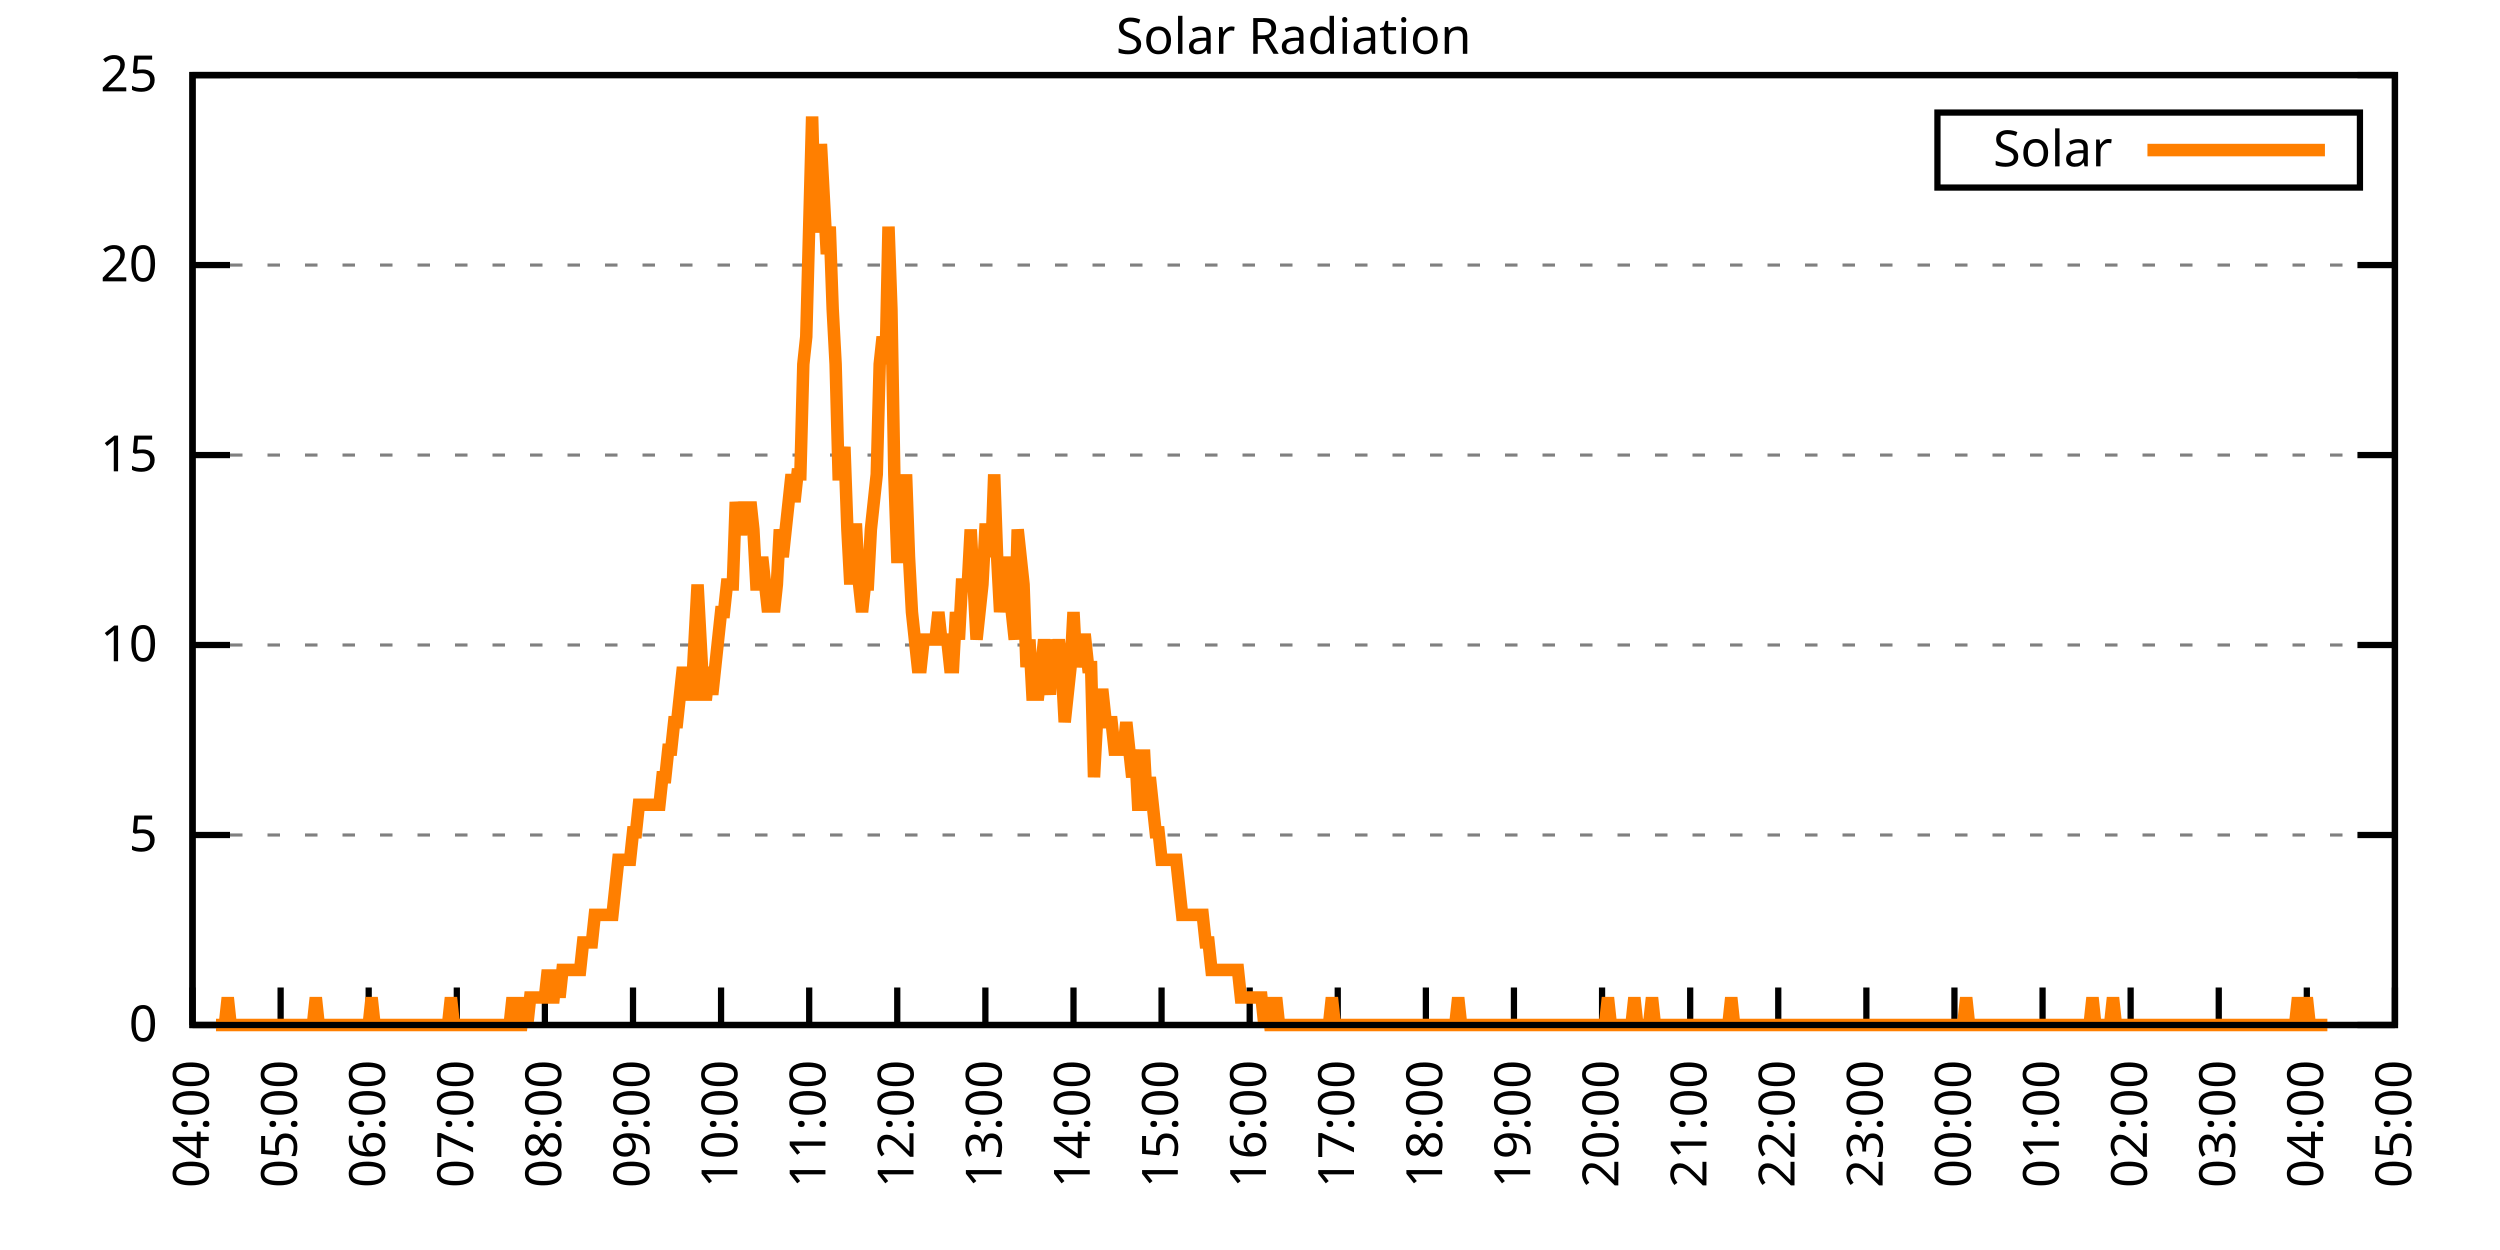
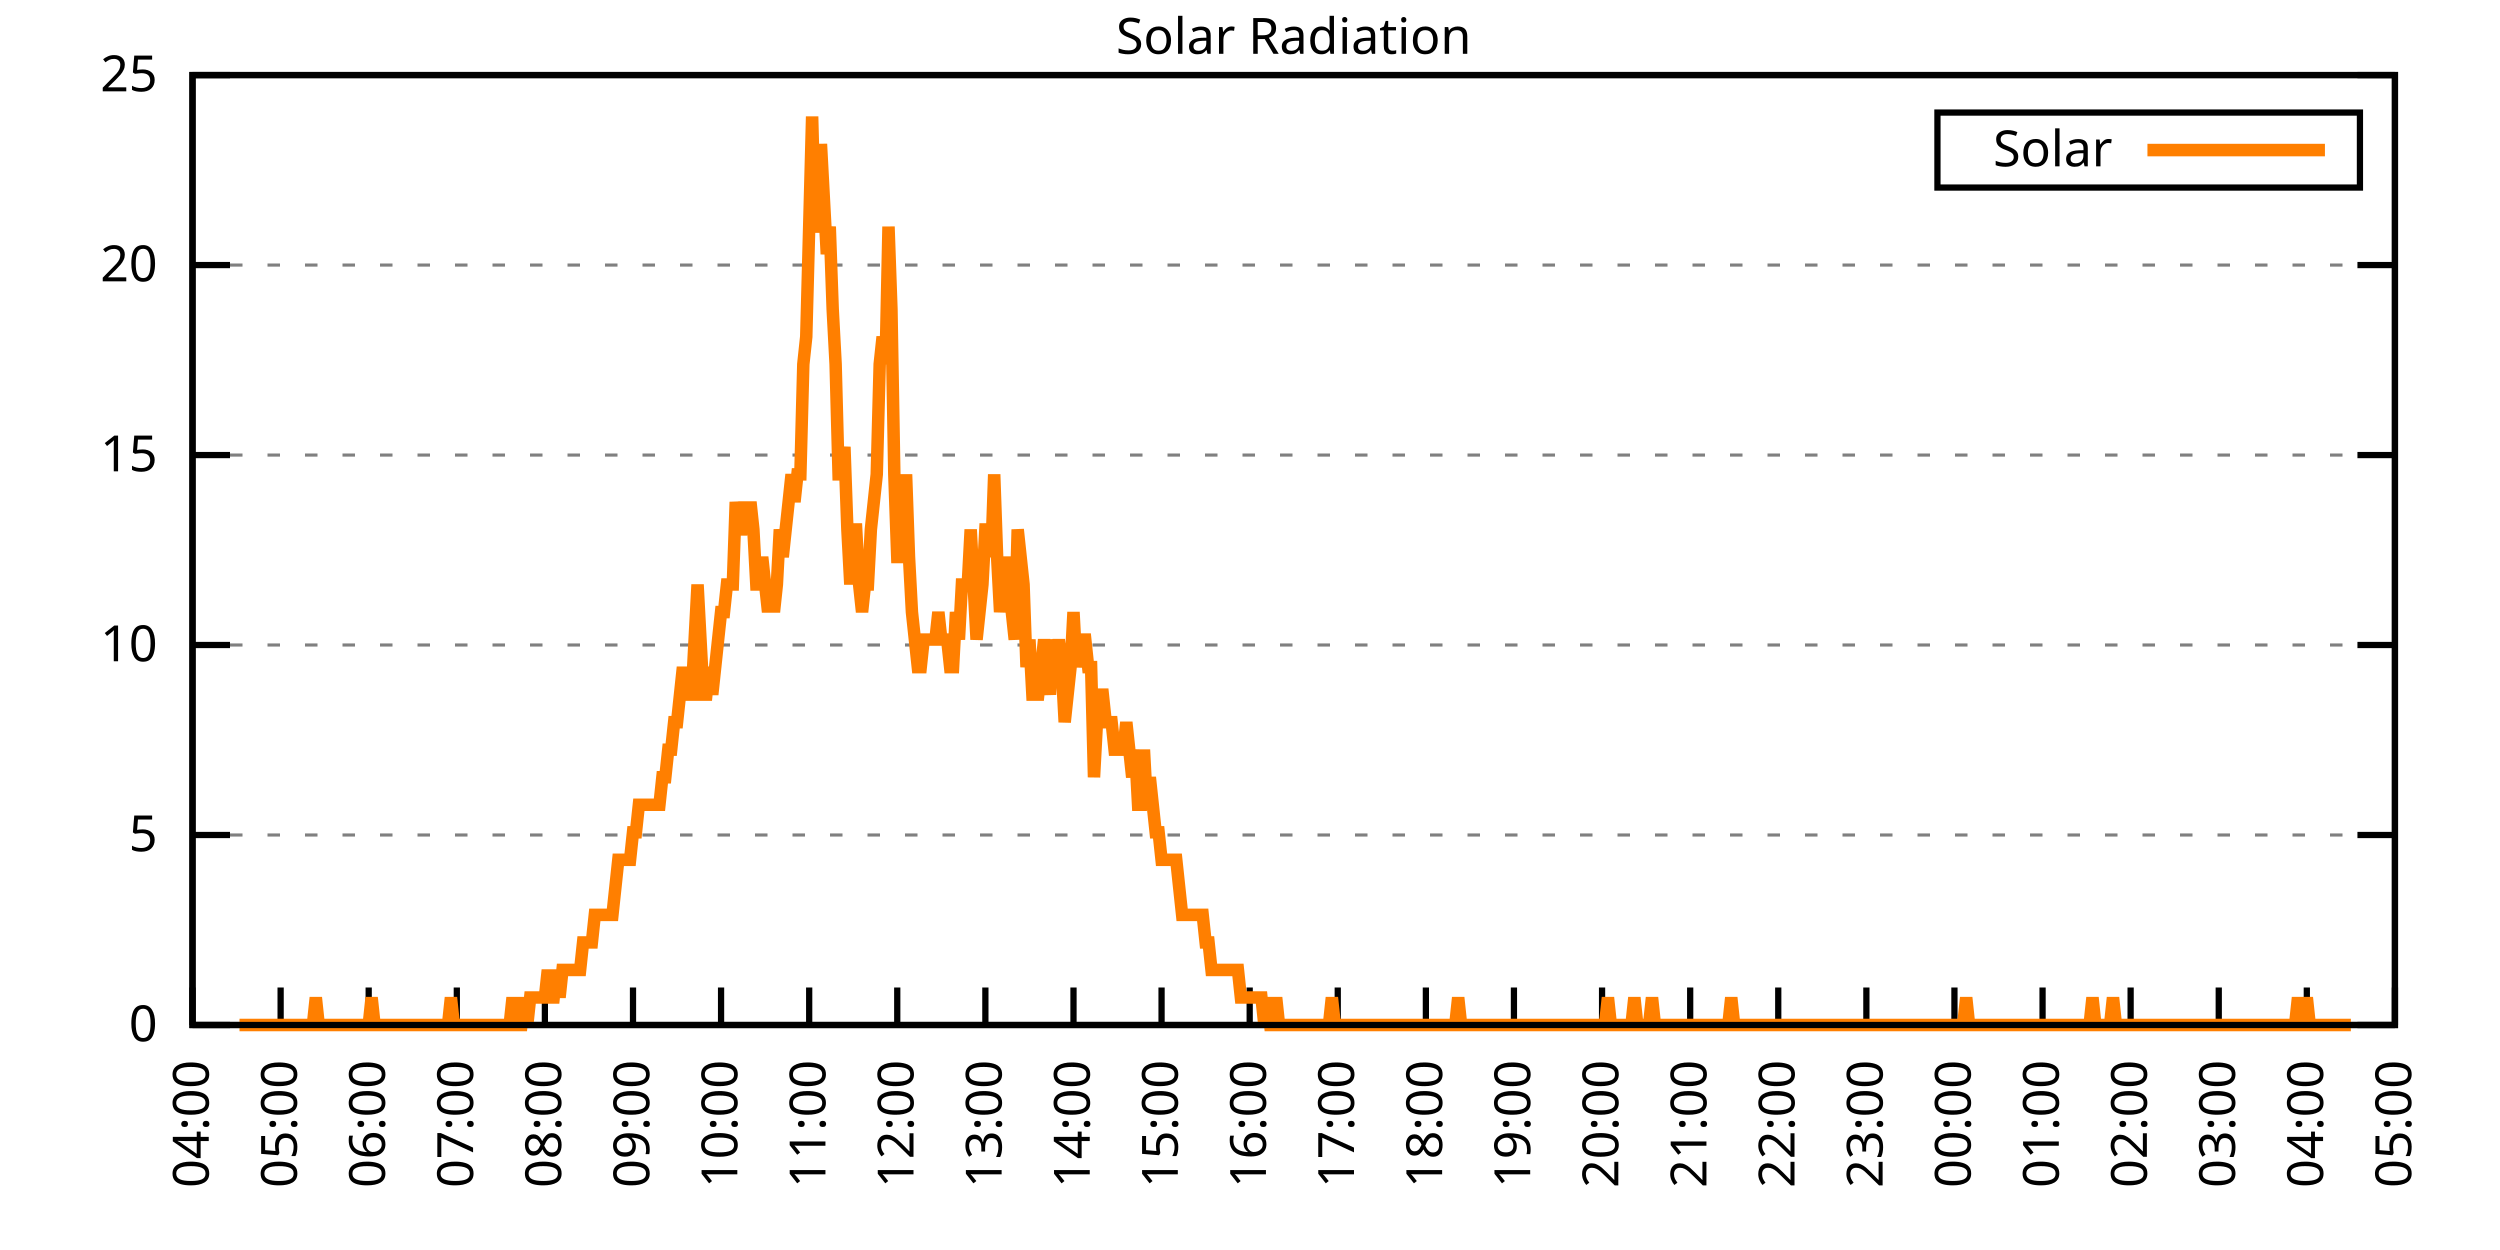
<svg xmlns="http://www.w3.org/2000/svg" xmlns:xlink="http://www.w3.org/1999/xlink" width="400" height="200" viewBox="0 0 400 200">
  <g id="gnuplot_canvas">
    <rect x="0" y="0" width="400" height="200" fill="none" />
    <defs>
      <circle id="gpDot" r="0.5" stroke-width="0.5" stroke="currentColor" />
      <path id="gpPt0" stroke-width="0.333" stroke="currentColor" d="M-1,0 h2 M0,-1 v2" />
      <path id="gpPt1" stroke-width="0.333" stroke="currentColor" d="M-1,-1 L1,1 M1,-1 L-1,1" />
      <path id="gpPt2" stroke-width="0.333" stroke="currentColor" d="M-1,0 L1,0 M0,-1 L0,1 M-1,-1 L1,1 M-1,1 L1,-1" />
      <rect id="gpPt3" stroke-width="0.333" stroke="currentColor" x="-1" y="-1" width="2" height="2" />
      <rect id="gpPt4" stroke-width="0.333" stroke="currentColor" fill="currentColor" x="-1" y="-1" width="2" height="2" />
      <circle id="gpPt5" stroke-width="0.333" stroke="currentColor" cx="0" cy="0" r="1" />
      <use xlink:href="#gpPt5" id="gpPt6" fill="currentColor" stroke="none" />
      <path id="gpPt7" stroke-width="0.333" stroke="currentColor" d="M0,-1.33 L-1.33,0.67 L1.33,0.67 z" />
      <use xlink:href="#gpPt7" id="gpPt8" fill="currentColor" stroke="none" />
      <use xlink:href="#gpPt7" id="gpPt9" stroke="currentColor" transform="rotate(180)" />
      <use xlink:href="#gpPt9" id="gpPt10" fill="currentColor" stroke="none" />
      <use xlink:href="#gpPt3" id="gpPt11" stroke="currentColor" transform="rotate(45)" />
      <use xlink:href="#gpPt11" id="gpPt12" fill="currentColor" stroke="none" />
      <path id="gpPt13" stroke-width="0.333" stroke="currentColor" d="M0,1.330 L1.265,0.411 L0.782,-1.067 L-0.782,-1.076 L-1.265,0.411 z" />
      <use xlink:href="#gpPt13" id="gpPt14" fill="currentColor" stroke="none" />
      <filter id="textbox" filterUnits="objectBoundingBox" x="0" y="0" height="1" width="1">
        <feFlood flood-color="white" flood-opacity="1" result="bgnd" />
        <feComposite in="SourceGraphic" in2="bgnd" operator="atop" />
      </filter>
      <filter id="greybox" filterUnits="objectBoundingBox" x="0" y="0" height="1" width="1">
        <feFlood flood-color="lightgrey" flood-opacity="1" result="grey" />
        <feComposite in="SourceGraphic" in2="grey" operator="atop" />
      </filter>
    </defs>
    <g fill="none" color="white" stroke="currentColor" stroke-width="1.00" stroke-linecap="butt" stroke-linejoin="miter">
</g>
    <g fill="none" color="black" stroke="currentColor" stroke-width="1.00" stroke-linecap="butt" stroke-linejoin="miter">
      <g stroke="none" shape-rendering="crispEdges">
        <polygon fill="rgb(255, 255, 255)" points="30.80,164.00 383.18,164.00 383.18,12.02 30.80,12.02 " />
      </g>
    </g>
    <g fill="none" color="black" stroke="currentColor" stroke-width="1.00" stroke-linecap="butt" stroke-linejoin="miter">
</g>
    <g fill="none" color="black" stroke="black" stroke-width="0.50" stroke-linecap="butt" stroke-linejoin="miter">
</g>
    <g fill="none" color="gray" stroke="currentColor" stroke-width="0.50" stroke-linecap="butt" stroke-linejoin="miter">
      <path stroke="gray" stroke-dasharray="2,4" class="gridline" d="M30.80,164.00 L383.19,164.00  " />
    </g>
    <g fill="none" color="gray" stroke="gray" stroke-width="1.00" stroke-linecap="butt" stroke-linejoin="miter">
</g>
    <g fill="none" color="black" stroke="currentColor" stroke-width="1.00" stroke-linecap="butt" stroke-linejoin="miter">
      <path stroke="black" d="M30.80,164.00 L36.80,164.00 M383.19,164.00 L377.19,164.00  " />
      <g transform="translate(25.20,166.60)" stroke="none" fill="black" font-family="Sans" font-size="8.00" text-anchor="end">
        <text>
          <tspan font-family="Sans"> 0</tspan>
        </text>
      </g>
    </g>
    <g fill="none" color="black" stroke="currentColor" stroke-width="1.00" stroke-linecap="butt" stroke-linejoin="miter">
</g>
    <g fill="none" color="black" stroke="black" stroke-width="0.50" stroke-linecap="butt" stroke-linejoin="miter">
</g>
    <g fill="none" color="gray" stroke="currentColor" stroke-width="0.50" stroke-linecap="butt" stroke-linejoin="miter">
      <path stroke="gray" stroke-dasharray="2,4" class="gridline" d="M30.80,133.60 L383.19,133.60  " />
    </g>
    <g fill="none" color="gray" stroke="gray" stroke-width="1.00" stroke-linecap="butt" stroke-linejoin="miter">
</g>
    <g fill="none" color="black" stroke="currentColor" stroke-width="1.00" stroke-linecap="butt" stroke-linejoin="miter">
      <path stroke="black" d="M30.80,133.60 L36.80,133.60 M383.19,133.60 L377.19,133.60  " />
      <g transform="translate(25.20,136.20)" stroke="none" fill="black" font-family="Sans" font-size="8.00" text-anchor="end">
        <text>
          <tspan font-family="Sans"> 5</tspan>
        </text>
      </g>
    </g>
    <g fill="none" color="black" stroke="currentColor" stroke-width="1.00" stroke-linecap="butt" stroke-linejoin="miter">
</g>
    <g fill="none" color="black" stroke="black" stroke-width="0.50" stroke-linecap="butt" stroke-linejoin="miter">
</g>
    <g fill="none" color="gray" stroke="currentColor" stroke-width="0.50" stroke-linecap="butt" stroke-linejoin="miter">
      <path stroke="gray" stroke-dasharray="2,4" class="gridline" d="M30.80,103.20 L383.19,103.20  " />
    </g>
    <g fill="none" color="gray" stroke="gray" stroke-width="1.00" stroke-linecap="butt" stroke-linejoin="miter">
</g>
    <g fill="none" color="black" stroke="currentColor" stroke-width="1.00" stroke-linecap="butt" stroke-linejoin="miter">
      <path stroke="black" d="M30.80,103.20 L36.80,103.20 M383.19,103.20 L377.19,103.20  " />
      <g transform="translate(25.20,105.80)" stroke="none" fill="black" font-family="Sans" font-size="8.00" text-anchor="end">
        <text>
          <tspan font-family="Sans"> 10</tspan>
        </text>
      </g>
    </g>
    <g fill="none" color="black" stroke="currentColor" stroke-width="1.00" stroke-linecap="butt" stroke-linejoin="miter">
</g>
    <g fill="none" color="black" stroke="black" stroke-width="0.50" stroke-linecap="butt" stroke-linejoin="miter">
</g>
    <g fill="none" color="gray" stroke="currentColor" stroke-width="0.50" stroke-linecap="butt" stroke-linejoin="miter">
      <path stroke="gray" stroke-dasharray="2,4" class="gridline" d="M30.80,72.81 L383.19,72.81  " />
    </g>
    <g fill="none" color="gray" stroke="gray" stroke-width="1.00" stroke-linecap="butt" stroke-linejoin="miter">
</g>
    <g fill="none" color="black" stroke="currentColor" stroke-width="1.00" stroke-linecap="butt" stroke-linejoin="miter">
      <path stroke="black" d="M30.80,72.81 L36.80,72.81 M383.19,72.81 L377.19,72.81  " />
      <g transform="translate(25.20,75.41)" stroke="none" fill="black" font-family="Sans" font-size="8.00" text-anchor="end">
        <text>
          <tspan font-family="Sans"> 15</tspan>
        </text>
      </g>
    </g>
    <g fill="none" color="black" stroke="currentColor" stroke-width="1.00" stroke-linecap="butt" stroke-linejoin="miter">
</g>
    <g fill="none" color="black" stroke="black" stroke-width="0.50" stroke-linecap="butt" stroke-linejoin="miter">
</g>
    <g fill="none" color="gray" stroke="currentColor" stroke-width="0.50" stroke-linecap="butt" stroke-linejoin="miter">
      <path stroke="gray" stroke-dasharray="2,4" class="gridline" d="M30.80,42.41 L383.19,42.41  " />
    </g>
    <g fill="none" color="gray" stroke="gray" stroke-width="1.00" stroke-linecap="butt" stroke-linejoin="miter">
</g>
    <g fill="none" color="black" stroke="currentColor" stroke-width="1.00" stroke-linecap="butt" stroke-linejoin="miter">
      <path stroke="black" d="M30.80,42.41 L36.80,42.41 M383.19,42.41 L377.19,42.41  " />
      <g transform="translate(25.20,45.01)" stroke="none" fill="black" font-family="Sans" font-size="8.00" text-anchor="end">
        <text>
          <tspan font-family="Sans"> 20</tspan>
        </text>
      </g>
    </g>
    <g fill="none" color="black" stroke="currentColor" stroke-width="1.00" stroke-linecap="butt" stroke-linejoin="miter">
</g>
    <g fill="none" color="black" stroke="black" stroke-width="0.50" stroke-linecap="butt" stroke-linejoin="miter">
</g>
    <g fill="none" color="gray" stroke="currentColor" stroke-width="0.50" stroke-linecap="butt" stroke-linejoin="miter">
      <path stroke="gray" stroke-dasharray="2,4" class="gridline" d="M30.80,12.01 L383.19,12.01  " />
    </g>
    <g fill="none" color="gray" stroke="gray" stroke-width="1.00" stroke-linecap="butt" stroke-linejoin="miter">
</g>
    <g fill="none" color="black" stroke="currentColor" stroke-width="1.00" stroke-linecap="butt" stroke-linejoin="miter">
      <path stroke="black" d="M30.80,12.01 L36.80,12.01 M383.19,12.01 L377.19,12.01  " />
      <g transform="translate(25.20,14.61)" stroke="none" fill="black" font-family="Sans" font-size="8.00" text-anchor="end">
        <text>
          <tspan font-family="Sans"> 25</tspan>
        </text>
      </g>
    </g>
    <g fill="none" color="black" stroke="currentColor" stroke-width="1.00" stroke-linecap="butt" stroke-linejoin="miter">
      <path stroke="black" d="M30.80,164.00 L30.80,158.00  " />
      <g transform="translate(33.40,169.60) rotate(270.00)" stroke="none" fill="black" font-family="Sans" font-size="8.00" text-anchor="end">
        <text>
          <tspan font-family="Sans">04:00</tspan>
        </text>
      </g>
    </g>
    <g fill="none" color="black" stroke="currentColor" stroke-width="1.00" stroke-linecap="butt" stroke-linejoin="miter">
      <path stroke="black" d="M44.90,164.00 L44.90,158.00  " />
      <g transform="translate(47.50,169.60) rotate(270.00)" stroke="none" fill="black" font-family="Sans" font-size="8.00" text-anchor="end">
        <text>
          <tspan font-family="Sans">05:00</tspan>
        </text>
      </g>
    </g>
    <g fill="none" color="black" stroke="currentColor" stroke-width="1.00" stroke-linecap="butt" stroke-linejoin="miter">
      <path stroke="black" d="M58.99,164.00 L58.99,158.00  " />
      <g transform="translate(61.59,169.60) rotate(270.00)" stroke="none" fill="black" font-family="Sans" font-size="8.00" text-anchor="end">
        <text>
          <tspan font-family="Sans">06:00</tspan>
        </text>
      </g>
    </g>
    <g fill="none" color="black" stroke="currentColor" stroke-width="1.00" stroke-linecap="butt" stroke-linejoin="miter">
      <path stroke="black" d="M73.09,164.00 L73.09,158.00  " />
      <g transform="translate(75.69,169.60) rotate(270.00)" stroke="none" fill="black" font-family="Sans" font-size="8.00" text-anchor="end">
        <text>
          <tspan font-family="Sans">07:00</tspan>
        </text>
      </g>
    </g>
    <g fill="none" color="black" stroke="currentColor" stroke-width="1.00" stroke-linecap="butt" stroke-linejoin="miter">
      <path stroke="black" d="M87.18,164.00 L87.18,158.00  " />
      <g transform="translate(89.78,169.60) rotate(270.00)" stroke="none" fill="black" font-family="Sans" font-size="8.00" text-anchor="end">
        <text>
          <tspan font-family="Sans">08:00</tspan>
        </text>
      </g>
    </g>
    <g fill="none" color="black" stroke="currentColor" stroke-width="1.00" stroke-linecap="butt" stroke-linejoin="miter">
      <path stroke="black" d="M101.28,164.00 L101.28,158.00  " />
      <g transform="translate(103.88,169.60) rotate(270.00)" stroke="none" fill="black" font-family="Sans" font-size="8.00" text-anchor="end">
        <text>
          <tspan font-family="Sans">09:00</tspan>
        </text>
      </g>
    </g>
    <g fill="none" color="black" stroke="currentColor" stroke-width="1.00" stroke-linecap="butt" stroke-linejoin="miter">
      <path stroke="black" d="M115.37,164.00 L115.37,158.00  " />
      <g transform="translate(117.97,169.60) rotate(270.00)" stroke="none" fill="black" font-family="Sans" font-size="8.00" text-anchor="end">
        <text>
          <tspan font-family="Sans">10:00</tspan>
        </text>
      </g>
    </g>
    <g fill="none" color="black" stroke="currentColor" stroke-width="1.00" stroke-linecap="butt" stroke-linejoin="miter">
      <path stroke="black" d="M129.47,164.00 L129.47,158.00  " />
      <g transform="translate(132.07,169.60) rotate(270.00)" stroke="none" fill="black" font-family="Sans" font-size="8.00" text-anchor="end">
        <text>
          <tspan font-family="Sans">11:00</tspan>
        </text>
      </g>
    </g>
    <g fill="none" color="black" stroke="currentColor" stroke-width="1.00" stroke-linecap="butt" stroke-linejoin="miter">
      <path stroke="black" d="M143.56,164.00 L143.56,158.00  " />
      <g transform="translate(146.16,169.60) rotate(270.00)" stroke="none" fill="black" font-family="Sans" font-size="8.00" text-anchor="end">
        <text>
          <tspan font-family="Sans">12:00</tspan>
        </text>
      </g>
    </g>
    <g fill="none" color="black" stroke="currentColor" stroke-width="1.00" stroke-linecap="butt" stroke-linejoin="miter">
      <path stroke="black" d="M157.66,164.00 L157.66,158.00  " />
      <g transform="translate(160.26,169.60) rotate(270.00)" stroke="none" fill="black" font-family="Sans" font-size="8.00" text-anchor="end">
        <text>
          <tspan font-family="Sans">13:00</tspan>
        </text>
      </g>
    </g>
    <g fill="none" color="black" stroke="currentColor" stroke-width="1.00" stroke-linecap="butt" stroke-linejoin="miter">
      <path stroke="black" d="M171.76,164.00 L171.76,158.00  " />
      <g transform="translate(174.36,169.60) rotate(270.00)" stroke="none" fill="black" font-family="Sans" font-size="8.00" text-anchor="end">
        <text>
          <tspan font-family="Sans">14:00</tspan>
        </text>
      </g>
    </g>
    <g fill="none" color="black" stroke="currentColor" stroke-width="1.00" stroke-linecap="butt" stroke-linejoin="miter">
      <path stroke="black" d="M185.85,164.00 L185.85,158.00  " />
      <g transform="translate(188.45,169.60) rotate(270.00)" stroke="none" fill="black" font-family="Sans" font-size="8.00" text-anchor="end">
        <text>
          <tspan font-family="Sans">15:00</tspan>
        </text>
      </g>
    </g>
    <g fill="none" color="black" stroke="currentColor" stroke-width="1.00" stroke-linecap="butt" stroke-linejoin="miter">
      <path stroke="black" d="M199.95,164.00 L199.95,158.00  " />
      <g transform="translate(202.55,169.60) rotate(270.00)" stroke="none" fill="black" font-family="Sans" font-size="8.00" text-anchor="end">
        <text>
          <tspan font-family="Sans">16:00</tspan>
        </text>
      </g>
    </g>
    <g fill="none" color="black" stroke="currentColor" stroke-width="1.00" stroke-linecap="butt" stroke-linejoin="miter">
      <path stroke="black" d="M214.04,164.00 L214.04,158.00  " />
      <g transform="translate(216.64,169.60) rotate(270.00)" stroke="none" fill="black" font-family="Sans" font-size="8.00" text-anchor="end">
        <text>
          <tspan font-family="Sans">17:00</tspan>
        </text>
      </g>
    </g>
    <g fill="none" color="black" stroke="currentColor" stroke-width="1.00" stroke-linecap="butt" stroke-linejoin="miter">
      <path stroke="black" d="M228.14,164.00 L228.14,158.00  " />
      <g transform="translate(230.74,169.60) rotate(270.00)" stroke="none" fill="black" font-family="Sans" font-size="8.00" text-anchor="end">
        <text>
          <tspan font-family="Sans">18:00</tspan>
        </text>
      </g>
    </g>
    <g fill="none" color="black" stroke="currentColor" stroke-width="1.00" stroke-linecap="butt" stroke-linejoin="miter">
      <path stroke="black" d="M242.23,164.00 L242.23,158.00  " />
      <g transform="translate(244.83,169.60) rotate(270.00)" stroke="none" fill="black" font-family="Sans" font-size="8.00" text-anchor="end">
        <text>
          <tspan font-family="Sans">19:00</tspan>
        </text>
      </g>
    </g>
    <g fill="none" color="black" stroke="currentColor" stroke-width="1.00" stroke-linecap="butt" stroke-linejoin="miter">
      <path stroke="black" d="M256.33,164.00 L256.33,158.00  " />
      <g transform="translate(258.93,169.60) rotate(270.00)" stroke="none" fill="black" font-family="Sans" font-size="8.00" text-anchor="end">
        <text>
          <tspan font-family="Sans">20:00</tspan>
        </text>
      </g>
    </g>
    <g fill="none" color="black" stroke="currentColor" stroke-width="1.00" stroke-linecap="butt" stroke-linejoin="miter">
      <path stroke="black" d="M270.43,164.00 L270.43,158.00  " />
      <g transform="translate(273.03,169.60) rotate(270.00)" stroke="none" fill="black" font-family="Sans" font-size="8.00" text-anchor="end">
        <text>
          <tspan font-family="Sans">21:00</tspan>
        </text>
      </g>
    </g>
    <g fill="none" color="black" stroke="currentColor" stroke-width="1.00" stroke-linecap="butt" stroke-linejoin="miter">
      <path stroke="black" d="M284.52,164.00 L284.52,158.00  " />
      <g transform="translate(287.12,169.60) rotate(270.00)" stroke="none" fill="black" font-family="Sans" font-size="8.00" text-anchor="end">
        <text>
          <tspan font-family="Sans">22:00</tspan>
        </text>
      </g>
    </g>
    <g fill="none" color="black" stroke="currentColor" stroke-width="1.00" stroke-linecap="butt" stroke-linejoin="miter">
      <path stroke="black" d="M298.62,164.00 L298.62,158.00  " />
      <g transform="translate(301.22,169.60) rotate(270.00)" stroke="none" fill="black" font-family="Sans" font-size="8.00" text-anchor="end">
        <text>
          <tspan font-family="Sans">23:00</tspan>
        </text>
      </g>
    </g>
    <g fill="none" color="black" stroke="currentColor" stroke-width="1.00" stroke-linecap="butt" stroke-linejoin="miter">
      <path stroke="black" d="M312.71,164.00 L312.71,158.00  " />
      <g transform="translate(315.31,169.60) rotate(270.00)" stroke="none" fill="black" font-family="Sans" font-size="8.00" text-anchor="end">
        <text>
          <tspan font-family="Sans">00:00</tspan>
        </text>
      </g>
    </g>
    <g fill="none" color="black" stroke="currentColor" stroke-width="1.00" stroke-linecap="butt" stroke-linejoin="miter">
      <path stroke="black" d="M326.81,164.00 L326.81,158.00  " />
      <g transform="translate(329.41,169.60) rotate(270.00)" stroke="none" fill="black" font-family="Sans" font-size="8.00" text-anchor="end">
        <text>
          <tspan font-family="Sans">01:00</tspan>
        </text>
      </g>
    </g>
    <g fill="none" color="black" stroke="currentColor" stroke-width="1.00" stroke-linecap="butt" stroke-linejoin="miter">
      <path stroke="black" d="M340.90,164.00 L340.90,158.00  " />
      <g transform="translate(343.50,169.60) rotate(270.00)" stroke="none" fill="black" font-family="Sans" font-size="8.00" text-anchor="end">
        <text>
          <tspan font-family="Sans">02:00</tspan>
        </text>
      </g>
    </g>
    <g fill="none" color="black" stroke="currentColor" stroke-width="1.00" stroke-linecap="butt" stroke-linejoin="miter">
      <path stroke="black" d="M355.00,164.00 L355.00,158.00  " />
      <g transform="translate(357.60,169.60) rotate(270.00)" stroke="none" fill="black" font-family="Sans" font-size="8.00" text-anchor="end">
        <text>
          <tspan font-family="Sans">03:00</tspan>
        </text>
      </g>
    </g>
    <g fill="none" color="black" stroke="currentColor" stroke-width="1.00" stroke-linecap="butt" stroke-linejoin="miter">
      <path stroke="black" d="M369.09,164.00 L369.09,158.00  " />
      <g transform="translate(371.69,169.60) rotate(270.00)" stroke="none" fill="black" font-family="Sans" font-size="8.00" text-anchor="end">
        <text>
          <tspan font-family="Sans">04:00</tspan>
        </text>
      </g>
    </g>
    <g fill="none" color="black" stroke="currentColor" stroke-width="1.00" stroke-linecap="butt" stroke-linejoin="miter">
      <path stroke="black" d="M383.19,164.00 L383.19,158.00  " />
      <g transform="translate(385.79,169.60) rotate(270.00)" stroke="none" fill="black" font-family="Sans" font-size="8.00" text-anchor="end">
        <text>
          <tspan font-family="Sans">05:00</tspan>
        </text>
      </g>
    </g>
    <g fill="none" color="black" stroke="currentColor" stroke-width="1.00" stroke-linecap="butt" stroke-linejoin="miter">
</g>
    <g fill="none" color="black" stroke="currentColor" stroke-width="1.00" stroke-linecap="butt" stroke-linejoin="miter">
      <path stroke="black" d="M30.80,12.01 L30.80,164.00 L383.19,164.00 L383.19,12.01 L30.80,12.01 Z  " />
    </g>
    <g fill="none" color="black" stroke="currentColor" stroke-width="1.00" stroke-linecap="butt" stroke-linejoin="miter">
</g>
    <g fill="none" color="black" stroke="currentColor" stroke-width="1.00" stroke-linecap="butt" stroke-linejoin="miter">
      <path stroke="black" d="M309.99,30.01 L309.99,18.01 L377.59,18.01 L377.59,30.01 L309.99,30.01 Z  " />
    </g>
    <g id="Solar_Radiation_plot_1">
      <g fill="none" color="white" stroke="black" stroke-width="2.00" stroke-linecap="butt" stroke-linejoin="miter">
</g>
      <g fill="none" color="black" stroke="currentColor" stroke-width="2.00" stroke-linecap="butt" stroke-linejoin="miter">
        <g transform="translate(337.99,26.61)" stroke="none" fill="black" font-family="Sans" font-size="8.00" text-anchor="end">
          <text>
            <tspan font-family="Sans">Solar</tspan>
          </text>
        </g>
      </g>
      <g fill="none" color="black" stroke="currentColor" stroke-width="2.00" stroke-linecap="butt" stroke-linejoin="miter">
-         <path stroke="rgb(255, 127,   0)" d="M343.59,24.01 L371.99,24.01 M34.56,164.00 L35.03,164.00 L35.50,164.00 L35.97,164.00 L36.44,159.60 L36.91,164.00   L37.38,164.00 L37.85,164.00 L38.32,164.00 L38.79,164.00 L39.26,164.00 L39.73,164.00 L40.20,164.00 L40.67,164.00   L41.14,164.00 L41.61,164.00 L42.08,164.00 L42.55,164.00 L43.02,164.00 L43.49,164.00 L43.96,164.00 L44.43,164.00   L44.90,164.00 L45.37,164.00 L45.84,164.00 L46.31,164.00 L46.78,164.00 L47.24,164.00 L47.71,164.00 L48.18,164.00   L48.65,164.00 L49.12,164.00 L49.59,164.00 L50.06,164.00 L50.53,159.60 L51.00,164.00 L51.47,164.00 L51.94,164.00   L52.41,164.00 L52.88,164.00 L53.35,164.00 L53.82,164.00 L54.29,164.00 L54.76,164.00 L55.23,164.00 L55.70,164.00   L56.17,164.00 L56.64,164.00 L57.11,164.00 L57.58,164.00 L58.05,164.00 L58.52,164.00 L58.99,164.00 L59.46,159.60   L59.93,164.00 L60.40,164.00 L60.87,164.00 L61.34,164.00 L61.81,164.00 L62.28,164.00 L62.75,164.00 L63.22,164.00   L63.69,164.00 L64.16,164.00 L64.63,164.00 L65.10,164.00 L65.57,164.00 L66.04,164.00 L66.51,164.00 L66.98,164.00   L67.45,164.00 L67.92,164.00 L68.39,164.00 L68.86,164.00 L69.33,164.00 L69.80,164.00 L70.27,164.00 L70.74,164.00   L71.21,164.00 L71.68,164.00 L72.15,159.60 L72.62,164.00 L73.09,164.00 L73.56,164.00 L74.03,164.00 L74.50,164.00   L74.97,164.00 L75.44,164.00 L75.91,164.00 L76.38,164.00 L76.85,164.00 L77.32,164.00 L77.79,164.00 L78.26,164.00   L78.73,164.00 L79.19,164.00 L79.66,164.00 L80.13,164.00 L80.60,164.00 L81.07,164.00 L81.54,164.00 L82.01,159.60   L82.48,164.00 L82.95,164.00 L83.42,164.00 L83.89,159.60 L84.36,164.00 L84.83,159.60 L85.30,159.60 L85.77,159.60   L86.24,159.60 L86.71,159.60 L87.18,159.60 L87.65,155.19 L88.12,159.60 L88.59,159.60 L89.06,155.19 L89.53,159.60   L90.00,155.19 L90.47,155.19 L90.94,155.19 L91.41,155.19 L91.88,155.19 L92.35,155.19 L92.82,155.19 L93.29,150.79   L93.76,150.79 L94.23,150.79 L94.70,150.79 L95.17,146.38 L95.64,146.38 L96.11,146.38 L96.58,146.38 L97.05,146.38   L97.52,146.38 L97.99,146.38 L98.46,141.98 L98.93,137.57 L99.40,137.57 L99.87,137.57 L100.34,137.57 L100.81,137.57   L101.28,133.17 L101.75,133.17 L102.22,128.76 L102.69,128.76 L103.16,128.76 L103.63,128.76 L104.10,128.76 L104.57,128.76   L105.04,128.76 L105.51,128.76 L105.98,124.36 L106.45,124.36 L106.92,119.95 L107.39,119.95 L107.86,115.55 L108.33,115.55   L108.80,111.14 L109.27,106.74 L109.74,111.14 L110.21,111.14 L110.68,111.14 L111.14,102.33 L111.61,93.52 L112.08,102.33   L112.55,111.14 L113.02,111.14 L113.49,106.74 L113.96,111.14 L114.43,106.74 L114.90,102.33 L115.37,97.93 L115.84,97.93   L116.31,93.52 L116.78,93.52 L117.25,93.52 L117.72,80.31 L118.19,84.71 L118.66,84.71 L119.13,80.31 L119.60,84.71   L120.07,80.31 L120.54,84.71 L121.01,93.52 L121.48,93.52 L121.95,89.12 L122.42,93.52 L122.89,97.93 L123.36,93.52   L123.83,97.93 L124.30,93.52 L124.77,84.71 L125.24,89.12 L125.71,84.71 L126.18,80.31 L126.65,75.90 L127.12,80.31   L127.59,75.90 L128.06,75.90 L128.53,58.28 L129.00,53.88 L129.47,36.26 L129.94,18.64 L130.41,36.26 L130.88,36.26   L131.35,23.04 L131.82,31.85 L132.29,40.66 L132.76,36.26 L133.23,49.47 L133.70,58.28 L134.17,75.90 L134.64,75.90   L135.11,71.50 L135.58,84.71 L136.05,93.52 L136.52,84.71 L136.99,84.71 L137.46,93.52 L137.93,97.93 L138.40,93.52   L138.87,93.52 L139.34,84.71 L139.81,80.31 L140.28,75.90 L140.75,58.28 L141.22,53.88 L141.69,58.28 L142.16,36.26   L142.63,49.47 L143.09,75.90 L143.56,89.12 L144.03,89.12 L144.50,89.12 L144.97,75.90 L145.44,89.12 L145.91,97.93   L146.38,102.33 L146.85,106.74 L147.32,106.74 L147.79,102.33 L148.26,102.33 L148.73,102.33 L149.20,102.33 L149.67,102.33   L150.14,97.93 L150.61,102.33 L151.08,102.33 L151.55,102.33 L152.02,106.74 L152.49,106.74 L152.96,97.93 L153.43,102.33   L153.90,93.52 L154.37,93.52 L154.84,93.52 L155.31,84.71 L155.78,93.52 L156.25,102.33 L156.72,97.93 L157.19,93.52   L157.66,84.71 L158.13,84.71 L158.60,89.12 L159.07,75.90 L159.54,89.12 L160.01,97.93 L160.48,93.52 L160.95,89.12   L161.42,93.52 L161.89,97.93 L162.36,102.33 L162.83,84.71 L163.30,89.12 L163.77,93.52 L164.24,106.74 L164.71,102.33   L165.18,111.14 L165.65,111.14 L166.12,111.14 L166.59,106.74 L167.06,102.33 L167.53,106.74 L168.00,111.14 L168.47,102.33   L168.94,106.74 L169.41,102.33 L169.88,106.74 L170.35,115.55 L170.82,111.14 L171.29,106.74 L171.76,97.93 L172.23,106.74   L172.70,102.33 L173.17,102.33 L173.64,102.33 L174.11,106.74 L174.58,106.74 L175.04,124.36 L175.51,115.55 L175.98,111.14   L176.45,111.14 L176.92,115.55 L177.39,115.55 L177.86,115.55 L178.33,119.95 L178.80,119.95 L179.27,119.95 L179.74,119.95   L180.21,115.55 L180.68,119.95 L181.15,124.36 L181.62,119.95 L182.09,128.76 L182.56,128.76 L183.03,119.95 L183.50,128.76   L183.97,124.36 L184.44,128.76 L184.91,133.17 L185.38,133.17 L185.85,137.57 L186.32,137.57 L186.79,137.57 L187.26,137.57   L187.73,137.57 L188.20,137.57 L188.67,141.98 L189.14,146.38 L189.61,146.38 L190.08,146.38 L190.55,146.38 L191.02,146.38   L191.49,146.38 L191.96,146.38 L192.43,146.38 L192.90,150.79 L193.37,150.79 L193.84,155.19 L194.31,155.19 L194.78,155.19   L195.25,155.19 L195.72,155.19 L196.19,155.19 L196.66,155.19 L197.13,155.19 L197.60,155.19 L198.07,155.19 L198.54,159.60   L199.01,159.60 L199.48,159.60 L199.95,159.60 L200.42,159.60 L200.89,159.60 L201.36,159.60 L201.83,159.60 L202.30,164.00   L202.77,159.60 L203.24,164.00 L203.71,164.00 L204.18,159.60 L204.65,164.00 L205.12,164.00 L205.59,164.00 L206.06,164.00   L206.53,164.00 L207.00,164.00 L207.46,164.00 L207.93,164.00 L208.40,164.00 L208.87,164.00 L209.34,164.00 L209.81,164.00   L210.28,164.00 L210.75,164.00 L211.22,164.00 L211.69,164.00 L212.16,164.00 L212.63,164.00 L213.10,159.60 L213.57,164.00   L214.04,164.00 L214.51,164.00 L214.98,164.00 L215.45,164.00 L215.92,164.00 L216.39,164.00 L216.86,164.00 L217.33,164.00   L217.80,164.00 L218.27,164.00 L218.74,164.00 L219.21,164.00 L219.68,164.00 L220.15,164.00 L220.62,164.00 L221.09,164.00   L221.56,164.00 L222.03,164.00 L222.50,164.00 L222.97,164.00 L223.44,164.00 L223.91,164.00 L224.38,164.00 L224.85,164.00   L225.32,164.00 L225.79,164.00 L226.26,164.00 L226.73,164.00 L227.20,164.00 L227.67,164.00 L228.14,164.00 L228.61,164.00   L229.08,164.00 L229.55,164.00 L230.02,164.00 L230.49,164.00 L230.96,164.00 L231.43,164.00 L231.90,164.00 L232.37,164.00   L232.84,164.00 L233.31,159.60 L233.78,164.00 L234.25,164.00 L234.72,164.00 L235.19,164.00 L235.66,164.00 L236.13,164.00   L236.60,164.00 L237.07,164.00 L237.54,164.00 L238.01,164.00 L238.48,164.00 L238.95,164.00 L239.41,164.00 L239.88,164.00   L240.35,164.00 L240.82,164.00 L241.29,164.00 L241.76,164.00 L242.23,164.00 L242.70,164.00 L243.17,164.00 L243.64,164.00   L244.11,164.00 L244.58,164.00 L245.05,164.00 L245.52,164.00 L245.99,164.00 L246.46,164.00 L246.93,164.00 L247.40,164.00   L247.87,164.00 L248.34,164.00 L248.81,164.00 L249.28,164.00 L249.75,164.00 L250.22,164.00 L250.69,164.00 L251.16,164.00   L251.63,164.00 L252.10,164.00 L252.57,164.00 L253.04,164.00 L253.51,164.00 L253.98,164.00 L254.45,164.00 L254.92,164.00   L255.39,164.00 L255.86,164.00 L256.33,164.00 L256.80,164.00 L257.27,159.60 L257.74,164.00 L258.21,164.00 L258.68,164.00   L259.15,164.00 L259.62,164.00 L260.09,164.00 L260.56,164.00 L261.03,164.00 L261.50,159.60 L261.97,164.00 L262.44,164.00   L262.91,164.00 L263.38,164.00 L263.85,164.00 L264.32,159.60 L264.79,164.00 L265.26,164.00 L265.73,164.00 L266.20,164.00   L266.67,164.00 L267.14,164.00 L267.61,164.00 L268.08,164.00 L268.55,164.00 L269.02,164.00 L269.49,164.00 L269.96,164.00   L270.43,164.00 L270.90,164.00 L271.36,164.00 L271.83,164.00 L272.30,164.00 L272.77,164.00 L273.24,164.00 L273.71,164.00   L274.18,164.00 L274.65,164.00 L275.12,164.00 L275.59,164.00 L276.06,164.00 L276.53,164.00 L277.00,159.60 L277.47,164.00   L277.94,164.00 L278.41,164.00 L278.88,164.00 L279.35,164.00 L279.82,164.00 L280.29,164.00 L280.76,164.00 L281.23,164.00   L281.70,164.00 L282.17,164.00 L282.64,164.00 L283.11,164.00 L283.58,164.00 L284.05,164.00 L284.52,164.00 L284.99,164.00   L285.46,164.00 L285.93,164.00 L286.40,164.00 L286.87,164.00 L287.34,164.00 L287.81,164.00 L288.28,164.00 L288.75,164.00   L289.22,164.00 L289.69,164.00 L290.16,164.00 L290.63,164.00 L291.10,164.00 L291.57,164.00 L292.04,164.00 L292.51,164.00   L292.98,164.00 L293.45,164.00 L293.92,164.00 L294.39,164.00 L294.86,164.00 L295.33,164.00 L295.80,164.00 L296.27,164.00   L296.74,164.00 L297.21,164.00 L297.68,164.00 L298.15,164.00 L298.62,164.00 L299.09,164.00 L299.56,164.00 L300.03,164.00   L300.50,164.00 L300.97,164.00 L301.44,164.00 L301.91,164.00 L302.38,164.00 L302.85,164.00 L303.31,164.00 L303.78,164.00   L304.25,164.00 L304.72,164.00 L305.19,164.00 L305.66,164.00 L306.13,164.00 L306.60,164.00 L307.07,164.00 L307.54,164.00   L308.01,164.00 L308.48,164.00 L308.95,164.00 L309.42,164.00 L309.89,164.00 L310.36,164.00 L310.83,164.00 L311.30,164.00   L311.77,164.00 L312.24,164.00 L312.71,164.00 L313.18,164.00 L313.65,164.00 L314.12,164.00 L314.59,159.60 L315.06,164.00   L315.53,164.00 L316.00,164.00 L316.47,164.00 L316.94,164.00 L317.41,164.00 L317.88,164.00 L318.35,164.00 L318.82,164.00   L319.29,164.00 L319.76,164.00 L320.23,164.00 L320.70,164.00 L321.17,164.00 L321.64,164.00 L322.11,164.00 L322.58,164.00   L323.05,164.00 L323.52,164.00 L323.99,164.00 L324.46,164.00 L324.93,164.00 L325.40,164.00 L325.87,164.00 L326.34,164.00   L326.81,164.00 L327.28,164.00 L327.75,164.00 L328.22,164.00 L328.69,164.00 L329.16,164.00 L329.63,164.00 L330.10,164.00   L330.57,164.00 L331.04,164.00 L331.51,164.00 L331.98,164.00 L332.45,164.00 L332.92,164.00 L333.39,164.00 L333.86,164.00   L334.33,164.00 L334.80,159.60 L335.26,164.00 L335.73,164.00 L336.20,164.00 L336.67,164.00 L337.14,164.00 L337.61,164.00   L338.08,159.60 L338.55,164.00 L339.02,164.00 L339.49,164.00 L339.96,164.00 L340.43,164.00 L340.90,164.00 L341.37,164.00   L341.84,164.00 L342.31,164.00 L342.78,164.00 L343.25,164.00 L343.72,164.00 L344.19,164.00 L344.66,164.00 L345.13,164.00   L345.60,164.00 L346.07,164.00 L346.54,164.00 L347.01,164.00 L347.48,164.00 L347.95,164.00 L348.42,164.00 L348.89,164.00   L349.36,164.00 L349.83,164.00 L350.30,164.00 L350.77,164.00 L351.24,164.00 L351.71,164.00 L352.18,164.00 L352.65,164.00   L353.12,164.00 L353.59,164.00 L354.06,164.00 L354.53,164.00 L355.00,164.00 L355.47,164.00 L355.94,164.00 L356.41,164.00   L356.88,164.00 L357.35,164.00 L357.82,164.00 L358.29,164.00 L358.76,164.00 L359.23,164.00 L359.70,164.00 L360.17,164.00   L360.64,164.00 L361.11,164.00 L361.58,164.00 L362.05,164.00 L362.52,164.00 L362.99,164.00 L363.46,164.00 L363.93,164.00   L364.40,164.00 L364.87,164.00 L365.34,164.00 L365.81,164.00 L366.28,164.00 L366.75,164.00 L367.21,164.00 L367.68,159.60   L368.15,164.00 L368.62,164.00 L369.09,159.60 L369.56,164.00 L370.03,164.00 L370.50,164.00 L370.97,164.00 L371.44,164.00   L371.91,164.00 L372.38,164.00  " />
+         <path stroke="rgb(255, 127,   0)" d="M343.59,24.01 L371.99,24.01 M38.32,164.00 L38.79,164.00 L39.26,164.00 L39.73,164.00 L40.20,164.00 L40.67,164.00   L41.14,164.00 L41.61,164.00 L42.08,164.00 L42.55,164.00 L43.02,164.00 L43.49,164.00 L43.96,164.00 L44.43,164.00   L44.90,164.00 L45.37,164.00 L45.84,164.00 L46.31,164.00 L46.78,164.00 L47.24,164.00 L47.71,164.00 L48.18,164.00   L48.65,164.00 L49.12,164.00 L49.59,164.00 L50.06,164.00 L50.53,159.60 L51.00,164.00 L51.47,164.00 L51.94,164.00   L52.41,164.00 L52.88,164.00 L53.35,164.00 L53.82,164.00 L54.29,164.00 L54.76,164.00 L55.23,164.00 L55.70,164.00   L56.17,164.00 L56.64,164.00 L57.11,164.00 L57.58,164.00 L58.05,164.00 L58.52,164.00 L58.99,164.00 L59.46,159.60   L59.93,164.00 L60.40,164.00 L60.87,164.00 L61.34,164.00 L61.81,164.00 L62.28,164.00 L62.75,164.00 L63.22,164.00   L63.69,164.00 L64.16,164.00 L64.63,164.00 L65.10,164.00 L65.57,164.00 L66.04,164.00 L66.51,164.00 L66.98,164.00   L67.45,164.00 L67.92,164.00 L68.39,164.00 L68.86,164.00 L69.33,164.00 L69.80,164.00 L70.27,164.00 L70.74,164.00   L71.21,164.00 L71.68,164.00 L72.15,159.60 L72.62,164.00 L73.09,164.00 L73.56,164.00 L74.03,164.00 L74.50,164.00   L74.97,164.00 L75.44,164.00 L75.91,164.00 L76.38,164.00 L76.85,164.00 L77.32,164.00 L77.79,164.00 L78.26,164.00   L78.73,164.00 L79.19,164.00 L79.66,164.00 L80.13,164.00 L80.60,164.00 L81.07,164.00 L81.54,164.00 L82.01,159.60   L82.48,164.00 L82.95,164.00 L83.42,164.00 L83.89,159.60 L84.36,164.00 L84.83,159.60 L85.30,159.60 L85.77,159.60   L86.24,159.60 L86.71,159.60 L87.18,159.60 L87.65,155.19 L88.12,159.60 L88.59,159.60 L89.06,155.19 L89.53,159.60   L90.00,155.19 L90.47,155.19 L90.94,155.19 L91.41,155.19 L91.88,155.19 L92.35,155.19 L92.82,155.19 L93.29,150.79   L93.76,150.79 L94.23,150.79 L94.70,150.79 L95.17,146.38 L95.64,146.38 L96.11,146.38 L96.58,146.38 L97.05,146.38   L97.52,146.38 L97.99,146.38 L98.46,141.98 L98.93,137.57 L99.40,137.57 L99.87,137.57 L100.34,137.57 L100.81,137.57   L101.28,133.17 L101.75,133.17 L102.22,128.76 L102.69,128.76 L103.16,128.76 L103.63,128.76 L104.10,128.76 L104.57,128.76   L105.04,128.76 L105.51,128.76 L105.98,124.36 L106.45,124.36 L106.92,119.95 L107.39,119.95 L107.86,115.55 L108.33,115.55   L108.80,111.14 L109.27,106.74 L109.74,111.14 L110.21,111.14 L110.68,111.14 L111.14,102.33 L111.61,93.52 L112.08,102.33   L112.55,111.14 L113.02,111.14 L113.49,106.74 L113.96,111.14 L114.43,106.74 L114.90,102.33 L115.37,97.93 L115.84,97.93   L116.31,93.52 L116.78,93.52 L117.25,93.52 L117.72,80.31 L118.19,84.71 L118.66,84.71 L119.13,80.31 L119.60,84.71   L120.07,80.31 L120.54,84.71 L121.01,93.52 L121.48,93.52 L121.95,89.12 L122.42,93.52 L122.89,97.93 L123.36,93.52   L123.83,97.93 L124.30,93.52 L124.77,84.71 L125.24,89.12 L125.71,84.71 L126.18,80.31 L126.65,75.90 L127.12,80.31   L127.59,75.90 L128.06,75.90 L128.53,58.28 L129.00,53.88 L129.47,36.26 L129.94,18.64 L130.41,36.26 L130.88,36.26   L131.35,23.04 L131.82,31.85 L132.29,40.66 L132.76,36.26 L133.23,49.47 L133.70,58.28 L134.17,75.90 L134.64,75.90   L135.11,71.50 L135.58,84.71 L136.05,93.52 L136.52,84.71 L136.99,84.71 L137.46,93.52 L137.93,97.93 L138.40,93.52   L138.87,93.52 L139.34,84.71 L139.81,80.31 L140.28,75.90 L140.75,58.28 L141.22,53.88 L141.69,58.28 L142.16,36.26   L142.63,49.47 L143.09,75.90 L143.56,89.12 L144.03,89.12 L144.50,89.12 L144.97,75.90 L145.44,89.12 L145.91,97.93   L146.38,102.33 L146.85,106.74 L147.32,106.74 L147.79,102.33 L148.26,102.33 L148.73,102.33 L149.20,102.33 L149.67,102.33   L150.14,97.93 L150.61,102.33 L151.08,102.33 L151.55,102.33 L152.02,106.74 L152.49,106.74 L152.96,97.93 L153.43,102.33   L153.90,93.52 L154.37,93.52 L154.84,93.52 L155.31,84.71 L155.78,93.52 L156.25,102.33 L156.72,97.93 L157.19,93.52   L157.66,84.71 L158.13,84.71 L158.60,89.12 L159.07,75.90 L159.54,89.12 L160.01,97.93 L160.48,93.52 L160.95,89.12   L161.42,93.52 L161.89,97.93 L162.36,102.33 L162.83,84.71 L163.30,89.12 L163.77,93.52 L164.24,106.74 L164.71,102.33   L165.18,111.14 L165.65,111.14 L166.12,111.14 L166.59,106.74 L167.06,102.33 L167.53,106.74 L168.00,111.14 L168.47,102.33   L168.94,106.74 L169.41,102.33 L169.88,106.74 L170.35,115.55 L170.82,111.14 L171.29,106.74 L171.76,97.93 L172.23,106.74   L172.70,102.33 L173.17,102.33 L173.64,102.33 L174.11,106.74 L174.58,106.74 L175.04,124.36 L175.51,115.55 L175.98,111.14   L176.45,111.14 L176.92,115.55 L177.39,115.55 L177.86,115.55 L178.33,119.95 L178.80,119.95 L179.27,119.95 L179.74,119.95   L180.21,115.55 L180.68,119.95 L181.15,124.36 L181.62,119.95 L182.09,128.76 L182.56,128.76 L183.03,119.95 L183.50,128.76   L183.97,124.36 L184.44,128.76 L184.91,133.17 L185.38,133.17 L185.85,137.57 L186.32,137.57 L186.79,137.57 L187.26,137.57   L187.73,137.57 L188.20,137.57 L188.67,141.98 L189.14,146.38 L189.61,146.38 L190.08,146.38 L190.55,146.38 L191.02,146.38   L191.49,146.38 L191.96,146.38 L192.43,146.38 L192.90,150.79 L193.37,150.79 L193.84,155.19 L194.31,155.19 L194.78,155.19   L195.25,155.19 L195.72,155.19 L196.19,155.19 L196.66,155.19 L197.13,155.19 L197.60,155.19 L198.07,155.19 L198.54,159.60   L199.01,159.60 L199.48,159.60 L199.95,159.60 L200.42,159.60 L200.89,159.60 L201.36,159.60 L201.83,159.60 L202.30,164.00   L202.77,159.60 L203.24,164.00 L203.71,164.00 L204.18,159.60 L204.65,164.00 L205.12,164.00 L205.59,164.00 L206.06,164.00   L206.53,164.00 L207.00,164.00 L207.46,164.00 L207.93,164.00 L208.40,164.00 L208.87,164.00 L209.34,164.00 L209.81,164.00   L210.28,164.00 L210.75,164.00 L211.22,164.00 L211.69,164.00 L212.16,164.00 L212.63,164.00 L213.10,159.60 L213.57,164.00   L214.04,164.00 L214.51,164.00 L214.98,164.00 L215.45,164.00 L215.92,164.00 L216.39,164.00 L216.86,164.00 L217.33,164.00   L217.80,164.00 L218.27,164.00 L218.74,164.00 L219.21,164.00 L219.68,164.00 L220.15,164.00 L220.62,164.00 L221.09,164.00   L221.56,164.00 L222.03,164.00 L222.50,164.00 L222.97,164.00 L223.44,164.00 L223.91,164.00 L224.38,164.00 L224.85,164.00   L225.32,164.00 L225.79,164.00 L226.26,164.00 L226.73,164.00 L227.20,164.00 L227.67,164.00 L228.14,164.00 L228.61,164.00   L229.08,164.00 L229.55,164.00 L230.02,164.00 L230.49,164.00 L230.96,164.00 L231.43,164.00 L231.90,164.00 L232.37,164.00   L232.84,164.00 L233.31,159.60 L233.78,164.00 L234.25,164.00 L234.72,164.00 L235.19,164.00 L235.66,164.00 L236.13,164.00   L236.60,164.00 L237.07,164.00 L237.54,164.00 L238.01,164.00 L238.48,164.00 L238.95,164.00 L239.41,164.00 L239.88,164.00   L240.35,164.00 L240.82,164.00 L241.29,164.00 L241.76,164.00 L242.23,164.00 L242.70,164.00 L243.17,164.00 L243.64,164.00   L244.11,164.00 L244.58,164.00 L245.05,164.00 L245.52,164.00 L245.99,164.00 L246.46,164.00 L246.93,164.00 L247.40,164.00   L247.87,164.00 L248.34,164.00 L248.81,164.00 L249.28,164.00 L249.75,164.00 L250.22,164.00 L250.69,164.00 L251.16,164.00   L251.63,164.00 L252.10,164.00 L252.57,164.00 L253.04,164.00 L253.51,164.00 L253.98,164.00 L254.45,164.00 L254.92,164.00   L255.39,164.00 L255.86,164.00 L256.33,164.00 L256.80,164.00 L257.27,159.60 L257.74,164.00 L258.21,164.00 L258.68,164.00   L259.15,164.00 L259.62,164.00 L260.09,164.00 L260.56,164.00 L261.03,164.00 L261.50,159.60 L261.97,164.00 L262.44,164.00   L262.91,164.00 L263.38,164.00 L263.85,164.00 L264.32,159.60 L264.79,164.00 L265.26,164.00 L265.73,164.00 L266.20,164.00   L266.67,164.00 L267.14,164.00 L267.61,164.00 L268.08,164.00 L268.55,164.00 L269.02,164.00 L269.49,164.00 L269.96,164.00   L270.43,164.00 L270.90,164.00 L271.36,164.00 L271.83,164.00 L272.30,164.00 L272.77,164.00 L273.24,164.00 L273.71,164.00   L274.18,164.00 L274.65,164.00 L275.12,164.00 L275.59,164.00 L276.06,164.00 L276.53,164.00 L277.00,159.60 L277.47,164.00   L277.94,164.00 L278.41,164.00 L278.88,164.00 L279.35,164.00 L279.82,164.00 L280.29,164.00 L280.76,164.00 L281.23,164.00   L281.70,164.00 L282.17,164.00 L282.64,164.00 L283.11,164.00 L283.58,164.00 L284.05,164.00 L284.52,164.00 L284.99,164.00   L285.46,164.00 L285.93,164.00 L286.40,164.00 L286.87,164.00 L287.34,164.00 L287.81,164.00 L288.28,164.00 L288.75,164.00   L289.22,164.00 L289.69,164.00 L290.16,164.00 L290.63,164.00 L291.10,164.00 L291.57,164.00 L292.04,164.00 L292.51,164.00   L292.98,164.00 L293.45,164.00 L293.92,164.00 L294.39,164.00 L294.86,164.00 L295.33,164.00 L295.80,164.00 L296.27,164.00   L296.74,164.00 L297.21,164.00 L297.68,164.00 L298.15,164.00 L298.62,164.00 L299.09,164.00 L299.56,164.00 L300.03,164.00   L300.50,164.00 L300.97,164.00 L301.44,164.00 L301.91,164.00 L302.38,164.00 L302.85,164.00 L303.31,164.00 L303.78,164.00   L304.25,164.00 L304.72,164.00 L305.19,164.00 L305.66,164.00 L306.13,164.00 L306.60,164.00 L307.07,164.00 L307.54,164.00   L308.01,164.00 L308.48,164.00 L308.95,164.00 L309.42,164.00 L309.89,164.00 L310.36,164.00 L310.83,164.00 L311.30,164.00   L311.77,164.00 L312.24,164.00 L312.71,164.00 L313.18,164.00 L313.65,164.00 L314.12,164.00 L314.59,159.60 L315.06,164.00   L315.53,164.00 L316.00,164.00 L316.47,164.00 L316.94,164.00 L317.41,164.00 L317.88,164.00 L318.35,164.00 L318.82,164.00   L319.29,164.00 L319.76,164.00 L320.23,164.00 L320.70,164.00 L321.17,164.00 L321.64,164.00 L322.11,164.00 L322.58,164.00   L323.05,164.00 L323.52,164.00 L323.99,164.00 L324.46,164.00 L324.93,164.00 L325.40,164.00 L325.87,164.00 L326.34,164.00   L326.81,164.00 L327.28,164.00 L327.75,164.00 L328.22,164.00 L328.69,164.00 L329.16,164.00 L329.63,164.00 L330.10,164.00   L330.57,164.00 L331.04,164.00 L331.51,164.00 L331.98,164.00 L332.45,164.00 L332.92,164.00 L333.39,164.00 L333.86,164.00   L334.33,164.00 L334.80,159.60 L335.26,164.00 L335.73,164.00 L336.20,164.00 L336.67,164.00 L337.14,164.00 L337.61,164.00   L338.08,159.60 L338.55,164.00 L339.02,164.00 L339.49,164.00 L339.96,164.00 L340.43,164.00 L340.90,164.00 L341.37,164.00   L341.84,164.00 L342.31,164.00 L342.78,164.00 L343.25,164.00 L343.72,164.00 L344.19,164.00 L344.66,164.00 L345.13,164.00   L345.60,164.00 L346.07,164.00 L346.54,164.00 L347.01,164.00 L347.48,164.00 L347.95,164.00 L348.42,164.00 L348.89,164.00   L349.36,164.00 L349.83,164.00 L350.30,164.00 L350.77,164.00 L351.24,164.00 L351.71,164.00 L352.18,164.00 L352.65,164.00   L353.12,164.00 L353.59,164.00 L354.06,164.00 L354.53,164.00 L355.00,164.00 L355.47,164.00 L355.94,164.00 L356.41,164.00   L356.88,164.00 L357.35,164.00 L357.82,164.00 L358.29,164.00 L358.76,164.00 L359.23,164.00 L359.70,164.00 L360.17,164.00   L360.64,164.00 L361.11,164.00 L361.58,164.00 L362.05,164.00 L362.52,164.00 L362.99,164.00 L363.46,164.00 L363.93,164.00   L364.40,164.00 L364.87,164.00 L365.34,164.00 L365.81,164.00 L366.28,164.00 L366.75,164.00 L367.21,164.00 L367.68,159.60   L368.15,164.00 L368.62,164.00 L369.09,159.60 L369.56,164.00 L370.03,164.00 L370.50,164.00 L370.97,164.00 L371.44,164.00   L371.91,164.00 L372.38,164.00 L372.85,164.00 L373.32,164.00 L373.79,164.00 L374.26,164.00 L374.73,164.00 L375.20,164.00   L375.67,164.00 L376.14,164.00  " />
      </g>
    </g>
    <g fill="none" color="black" stroke="currentColor" stroke-width="2.00" stroke-linecap="butt" stroke-linejoin="miter">
</g>
    <g fill="none" color="black" stroke="black" stroke-width="1.00" stroke-linecap="butt" stroke-linejoin="miter">
</g>
    <g fill="none" color="black" stroke="currentColor" stroke-width="1.00" stroke-linecap="butt" stroke-linejoin="miter">
      <path stroke="black" d="M30.80,12.01 L30.80,164.00 L383.19,164.00 L383.19,12.01 L30.80,12.01 Z  " />
      <g transform="translate(6.80,88.01) rotate(270.00)" stroke="none" fill="black" font-family="Sans" font-size="8.00" text-anchor="middle">
        <text />
      </g>
    </g>
    <g fill="none" color="black" stroke="currentColor" stroke-width="1.00" stroke-linecap="butt" stroke-linejoin="miter">
</g>
    <g fill="none" color="black" stroke="currentColor" stroke-width="1.00" stroke-linecap="butt" stroke-linejoin="miter">
      <g transform="translate(206.99,8.61)" stroke="none" fill="black" font-family="Sans" font-size="8.00" text-anchor="middle">
        <text>
          <tspan font-family="Sans">Solar Radiation</tspan>
        </text>
      </g>
    </g>
    <g fill="none" color="black" stroke="currentColor" stroke-width="1.00" stroke-linecap="butt" stroke-linejoin="miter">
</g>
  </g>
</svg>
